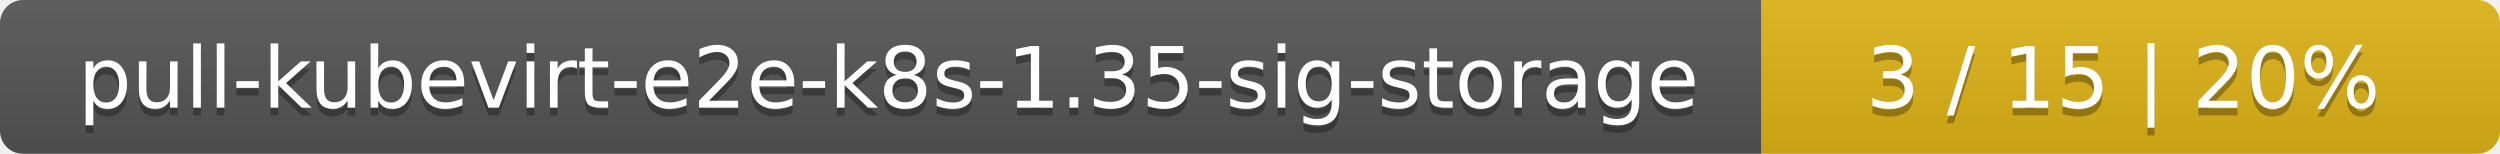
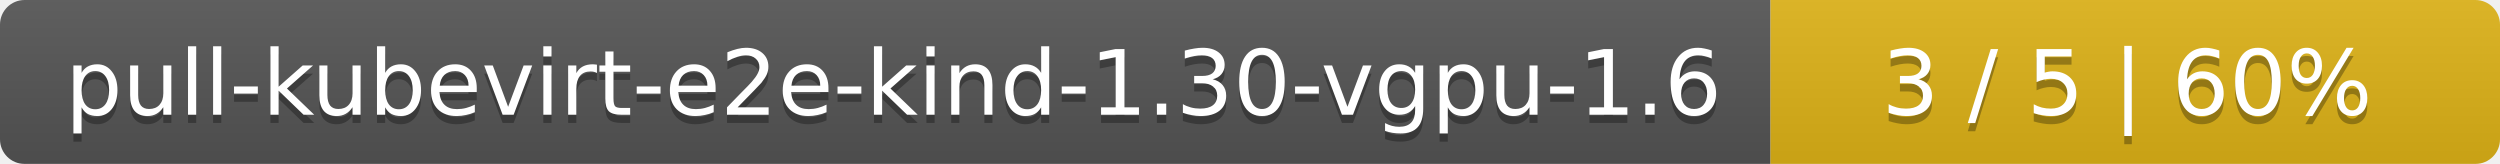
- <svg xmlns="http://www.w3.org/2000/svg" width="325" height="20">
+ <svg xmlns="http://www.w3.org/2000/svg" width="305" height="20">
  <linearGradient id="smooth" x2="0" y2="100%">
    <stop offset="0" stop-color="#bbb" stop-opacity=".1" />
    <stop offset="1" stop-opacity=".1" />
  </linearGradient>
  <mask id="round">
-     <rect width="325" height="20" rx="3" fill="#fff" />
+     <rect width="305" height="20" rx="3" fill="#fff" />
  </mask>
  <g mask="url(#round)">
-     <rect width="229" height="20" fill="#555" />
-     <rect x="229" width="96" height="20" fill="#dfb317" />
-     <rect width="325" height="20" fill="url(#smooth)" />
+     <rect width="216" height="20" fill="#555" />
+     <rect x="216" width="89" height="20" fill="#dfb317" />
+     <rect width="305" height="20" fill="url(#smooth)" />
  </g>
  <g fill="#fff" text-anchor="middle" font-family="DejaVu Sans,Verdana,Geneva,sans-serif" font-size="11">
-     <text x="115.5" y="15" fill="#010101" fill-opacity=".3">pull-kubevirt-e2e-k8s-1.35-sig-storage</text>
-     <text x="115.5" y="14">pull-kubevirt-e2e-k8s-1.35-sig-storage</text>
-     <text x="276" y="15" fill="#010101" fill-opacity=".3">3 / 15    |    20%</text>
-     <text x="276" y="14">3 / 15    |    20%</text>
+     <text x="109" y="15" fill="#010101" fill-opacity=".3">pull-kubevirt-e2e-kind-1.30-vgpu-1.6</text>
+     <text x="109" y="14">pull-kubevirt-e2e-kind-1.30-vgpu-1.6</text>
+     <text x="259.5" y="15" fill="#010101" fill-opacity=".3">3 / 5    |    60%</text>
+     <text x="259.5" y="14">3 / 5    |    60%</text>
  </g>
</svg>
